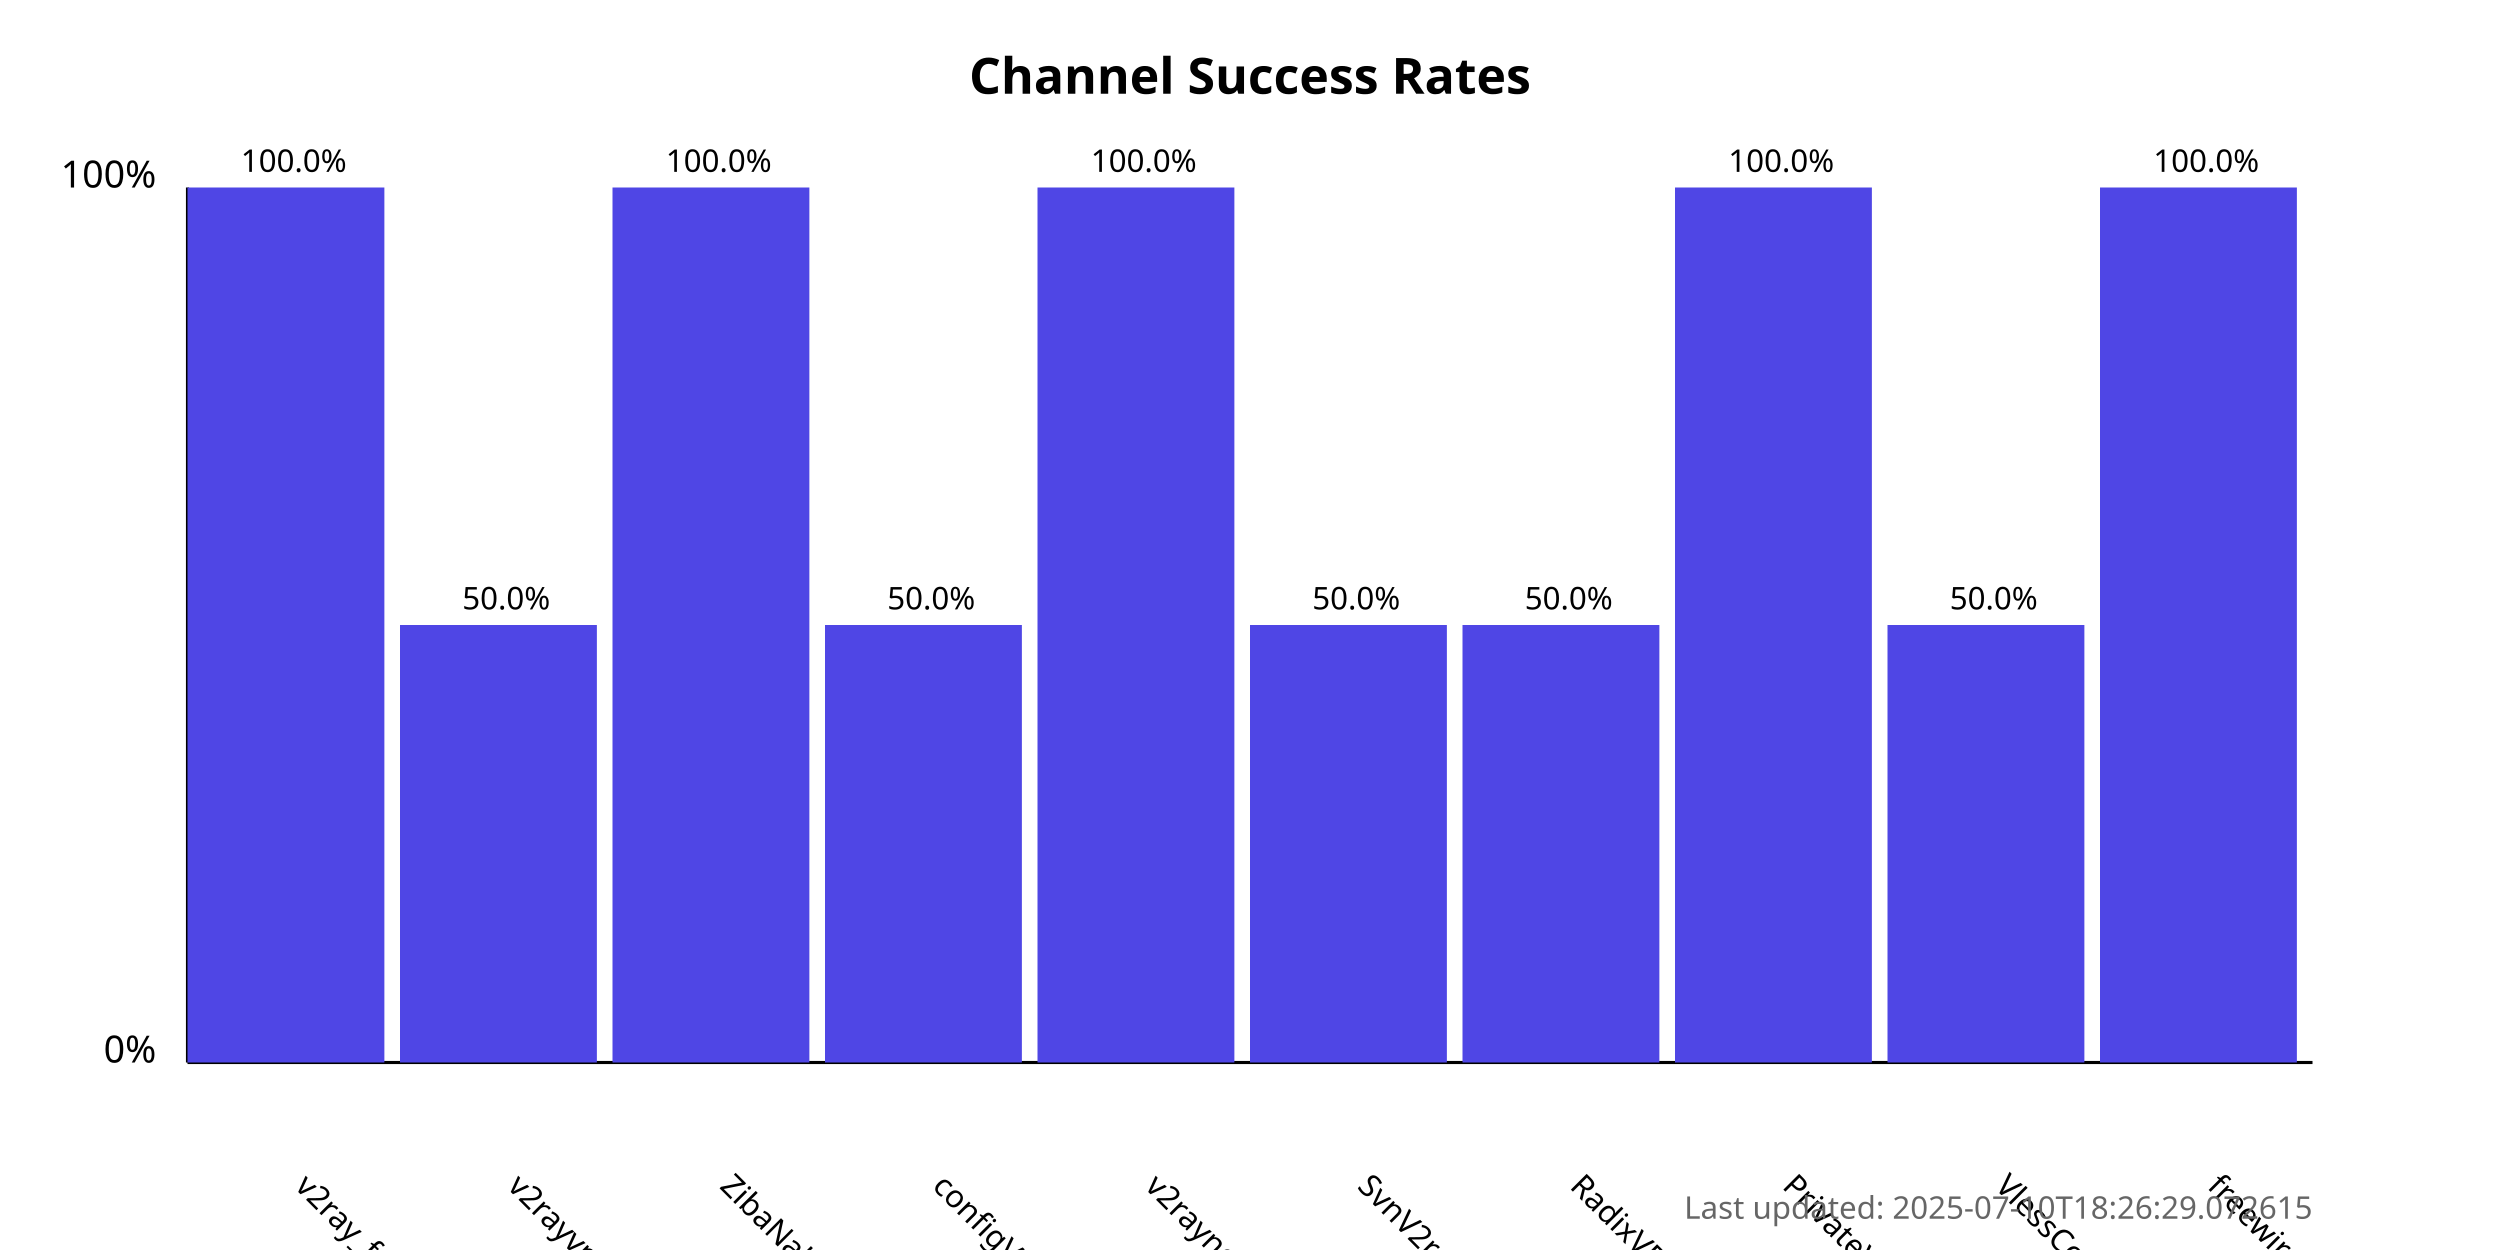
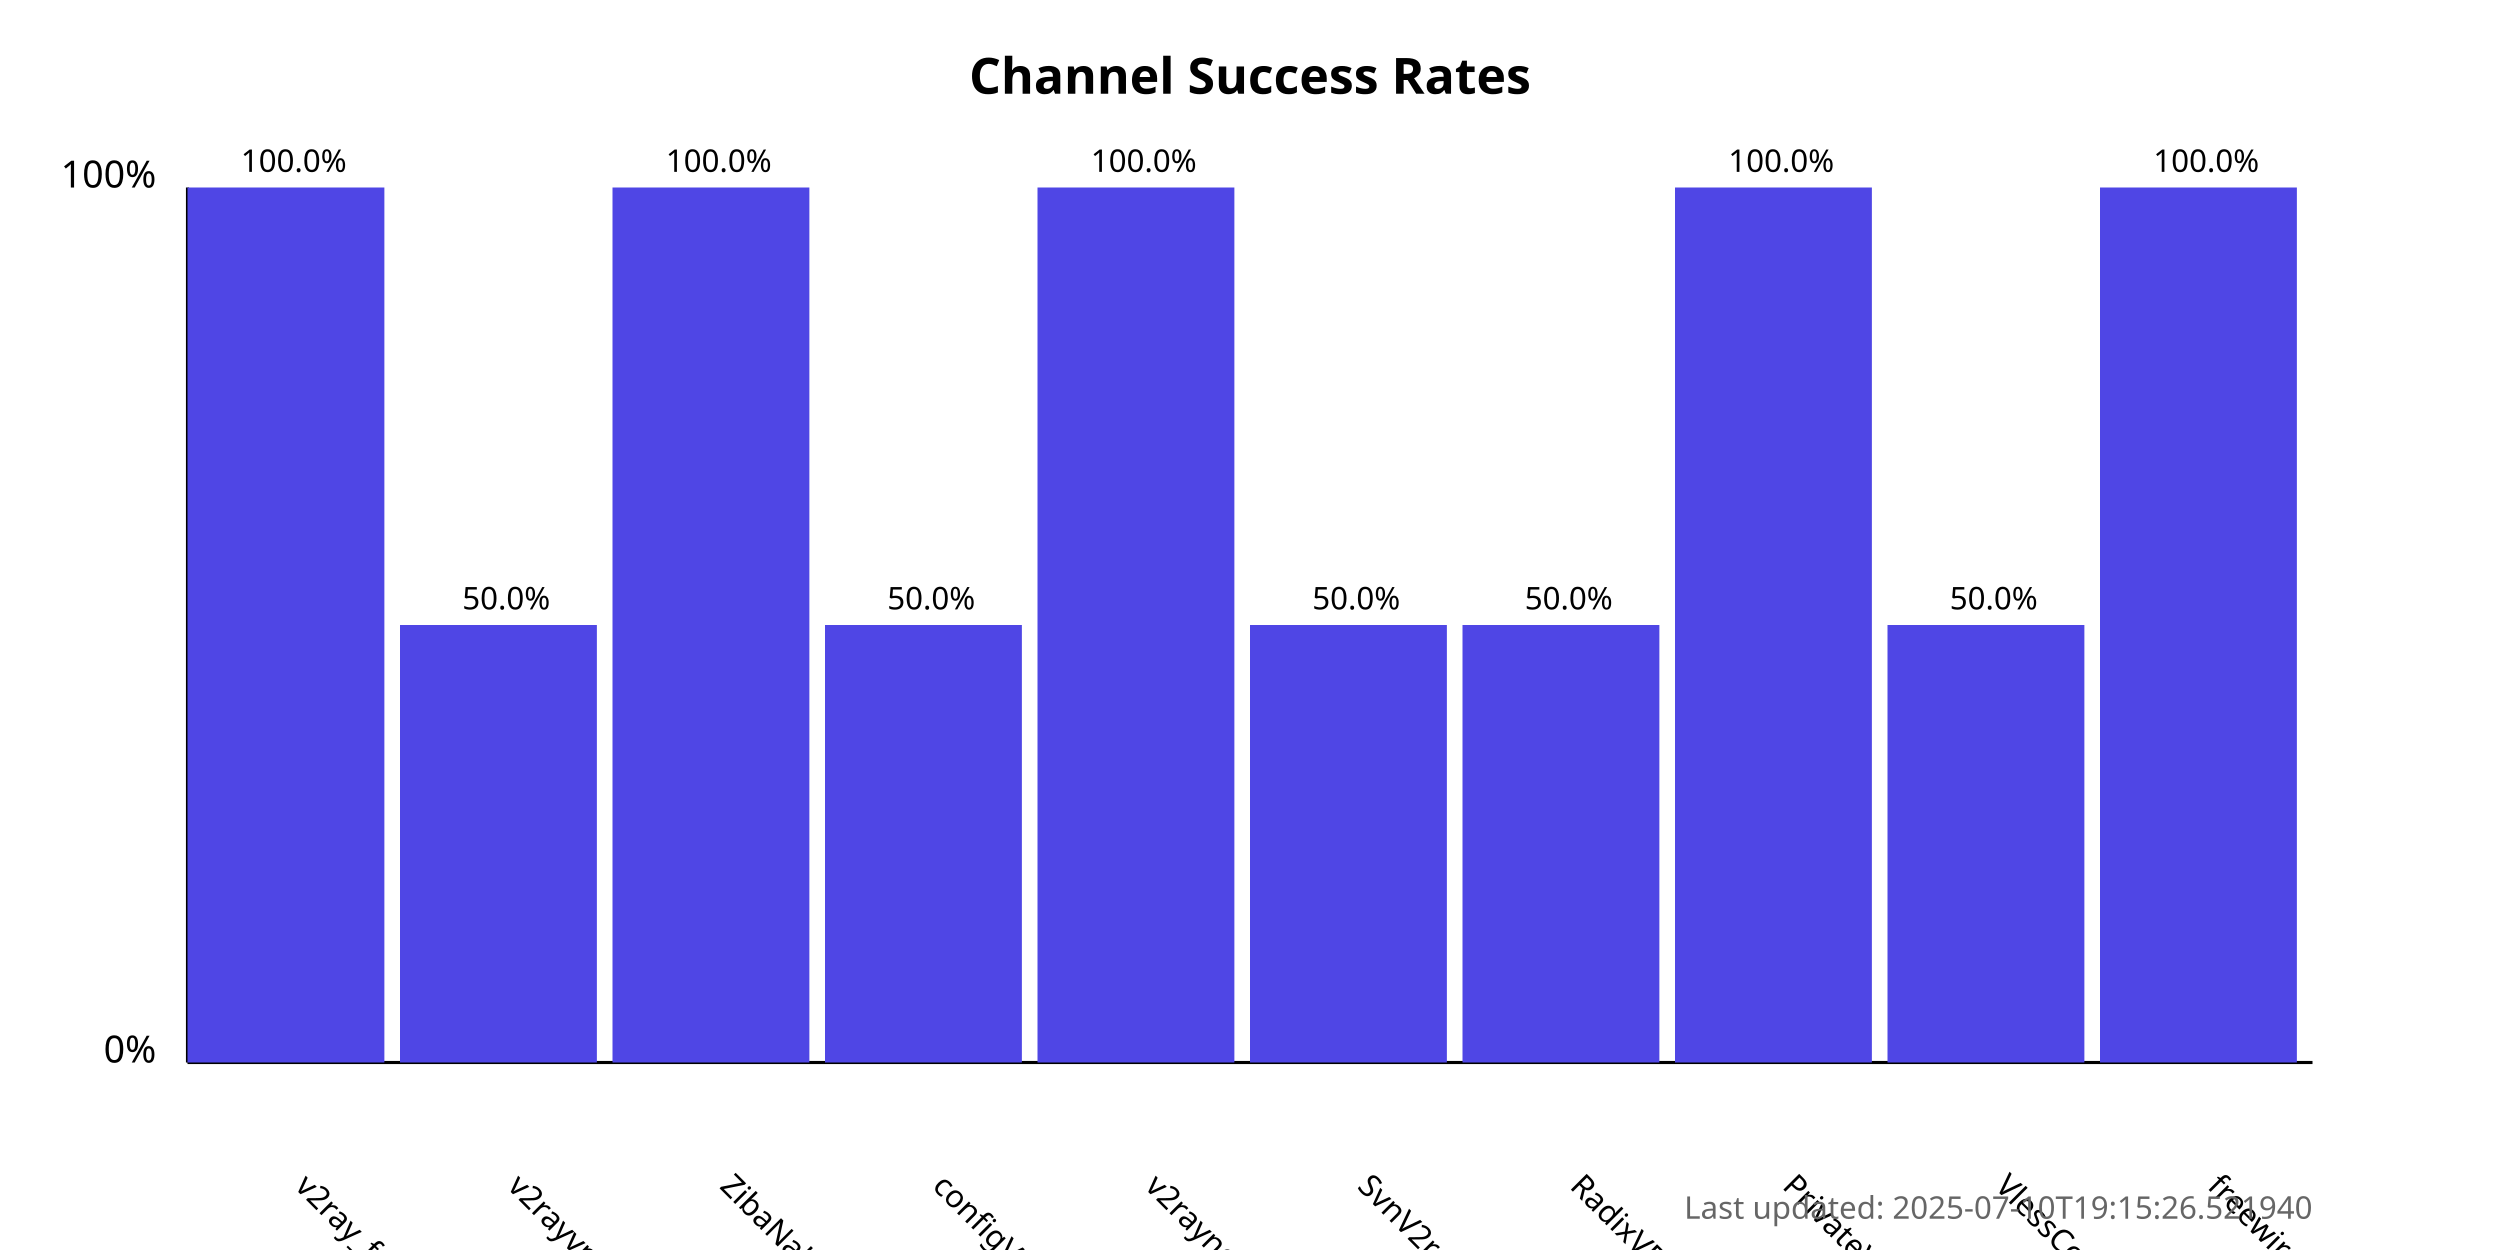
<svg xmlns="http://www.w3.org/2000/svg" width="800" height="400">
  <style>
            .chart-title { font: bold 16px sans-serif; }
            .axis-label { font: 12px sans-serif; }
            .tick-label { font: 10px sans-serif; }
            .bar { fill: #4f46e5; }
            .bar:hover { fill: #6366f1; }
            .timestamp { font: 10px sans-serif; fill: #666; }
        </style>
  <text x="400.0" y="30" text-anchor="middle" class="chart-title">
            Channel Success Rates
        </text>
  <line x1="60" y1="340" x2="60" y2="60" stroke="black" stroke-width="1" />
  <line x1="60" y1="340" x2="740" y2="340" stroke="black" stroke-width="1" />
  <text x="50" y="340" text-anchor="end" class="axis-label">0%</text>
  <text x="50" y="60" text-anchor="end" class="axis-label">100%</text>
  <g>
    <rect x="60" y="60.0" width="63.0" height="280.0" class="bar" />
    <text x="94.0" y="380" transform="rotate(45, 94.0, 380)" text-anchor="start" class="tick-label">
                v2ray_free_conf
            </text>
    <text x="94.0" y="55.0" text-anchor="middle" class="tick-label">
                100.0%
            </text>
  </g>
  <g>
    <rect x="128.0" y="200.0" width="63.0" height="140.0" class="bar" />
    <text x="162.0" y="380" transform="rotate(45, 162.0, 380)" text-anchor="start" class="tick-label">
                v2rayvpno
            </text>
    <text x="162.0" y="195.0" text-anchor="middle" class="tick-label">
                50.0%
            </text>
  </g>
  <g>
    <rect x="196.0" y="60.0" width="63.0" height="280.0" class="bar" />
    <text x="230.0" y="380" transform="rotate(45, 230.0, 380)" text-anchor="start" class="tick-label">
                ZibaNabz
            </text>
    <text x="230.0" y="55.0" text-anchor="middle" class="tick-label">
                100.0%
            </text>
  </g>
  <g>
    <rect x="264.0" y="200.0" width="63.0" height="140.0" class="bar" />
    <text x="298.0" y="380" transform="rotate(45, 298.0, 380)" text-anchor="start" class="tick-label">
                configV2rayForFree
            </text>
    <text x="298.0" y="195.0" text-anchor="middle" class="tick-label">
                50.0%
            </text>
  </g>
  <g>
    <rect x="332.0" y="60.0" width="63.0" height="280.0" class="bar" />
    <text x="366.0" y="380" transform="rotate(45, 366.0, 380)" text-anchor="start" class="tick-label">
                v2rayngvpn
            </text>
    <text x="366.0" y="55.0" text-anchor="middle" class="tick-label">
                100.0%
            </text>
  </g>
  <g>
    <rect x="400.0" y="200.0" width="63.0" height="140.0" class="bar" />
    <text x="434.0" y="380" transform="rotate(45, 434.0, 380)" text-anchor="start" class="tick-label">
                SvnV2ray
            </text>
    <text x="434.0" y="195.0" text-anchor="middle" class="tick-label">
                50.0%
            </text>
  </g>
  <g>
    <rect x="468.0" y="200.0" width="63.0" height="140.0" class="bar" />
    <text x="502.0" y="380" transform="rotate(45, 502.0, 380)" text-anchor="start" class="tick-label">
                RadixVPN
            </text>
    <text x="502.0" y="195.0" text-anchor="middle" class="tick-label">
                50.0%
            </text>
  </g>
  <g>
    <rect x="536.0" y="60.0" width="63.0" height="280.0" class="bar" />
    <text x="570.0" y="380" transform="rotate(45, 570.0, 380)" text-anchor="start" class="tick-label">
                PrivateVPNs
            </text>
    <text x="570.0" y="55.0" text-anchor="middle" class="tick-label">
                100.0%
            </text>
  </g>
  <g>
    <rect x="604.0" y="200.0" width="63.0" height="140.0" class="bar" />
    <text x="638.0" y="380" transform="rotate(45, 638.0, 380)" text-anchor="start" class="tick-label">
                VlessConfig
            </text>
    <text x="638.0" y="195.0" text-anchor="middle" class="tick-label">
                50.0%
            </text>
  </g>
  <g>
    <rect x="672.0" y="60.0" width="63.0" height="280.0" class="bar" />
    <text x="706.0" y="380" transform="rotate(45, 706.0, 380)" text-anchor="start" class="tick-label">
                freewireguard
            </text>
    <text x="706.0" y="55.0" text-anchor="middle" class="tick-label">
                100.0%
            </text>
  </g>
  <text x="740" y="390" text-anchor="end" class="timestamp">
-             Last updated: 2025-07-10T18:26:29.072615
+             Last updated: 2025-07-10T19:15:26.521940
        </text>
</svg>
